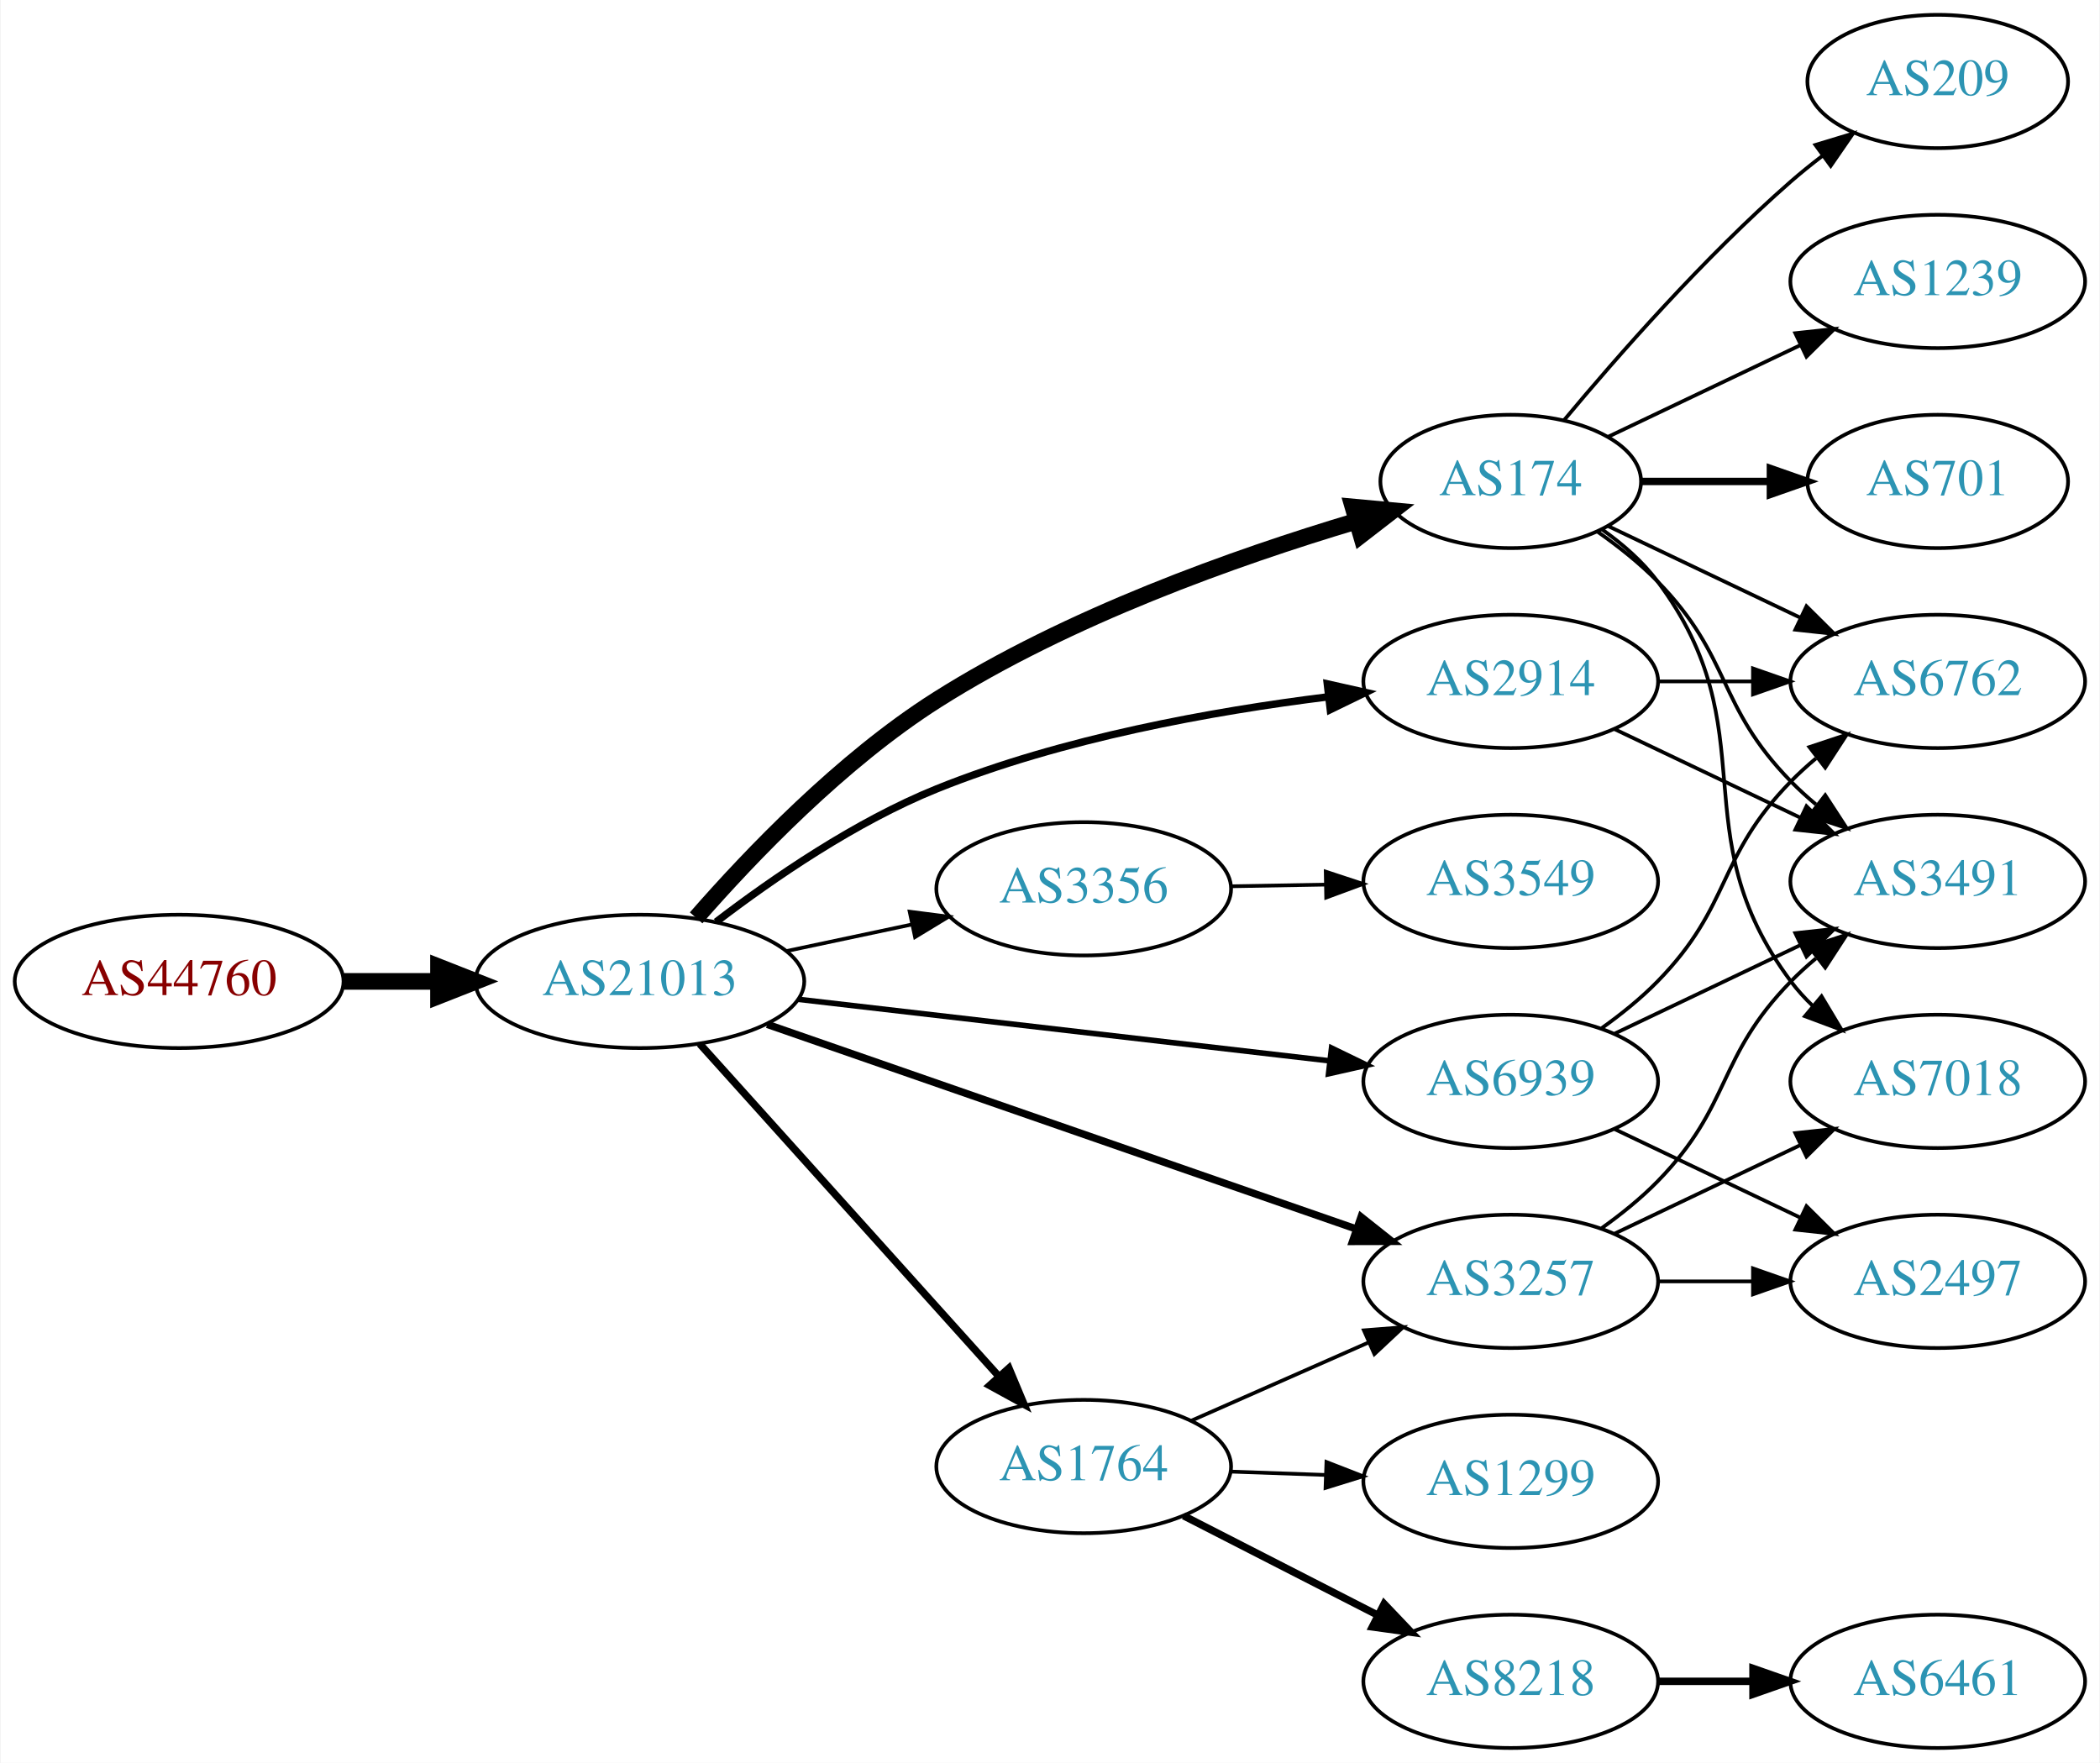
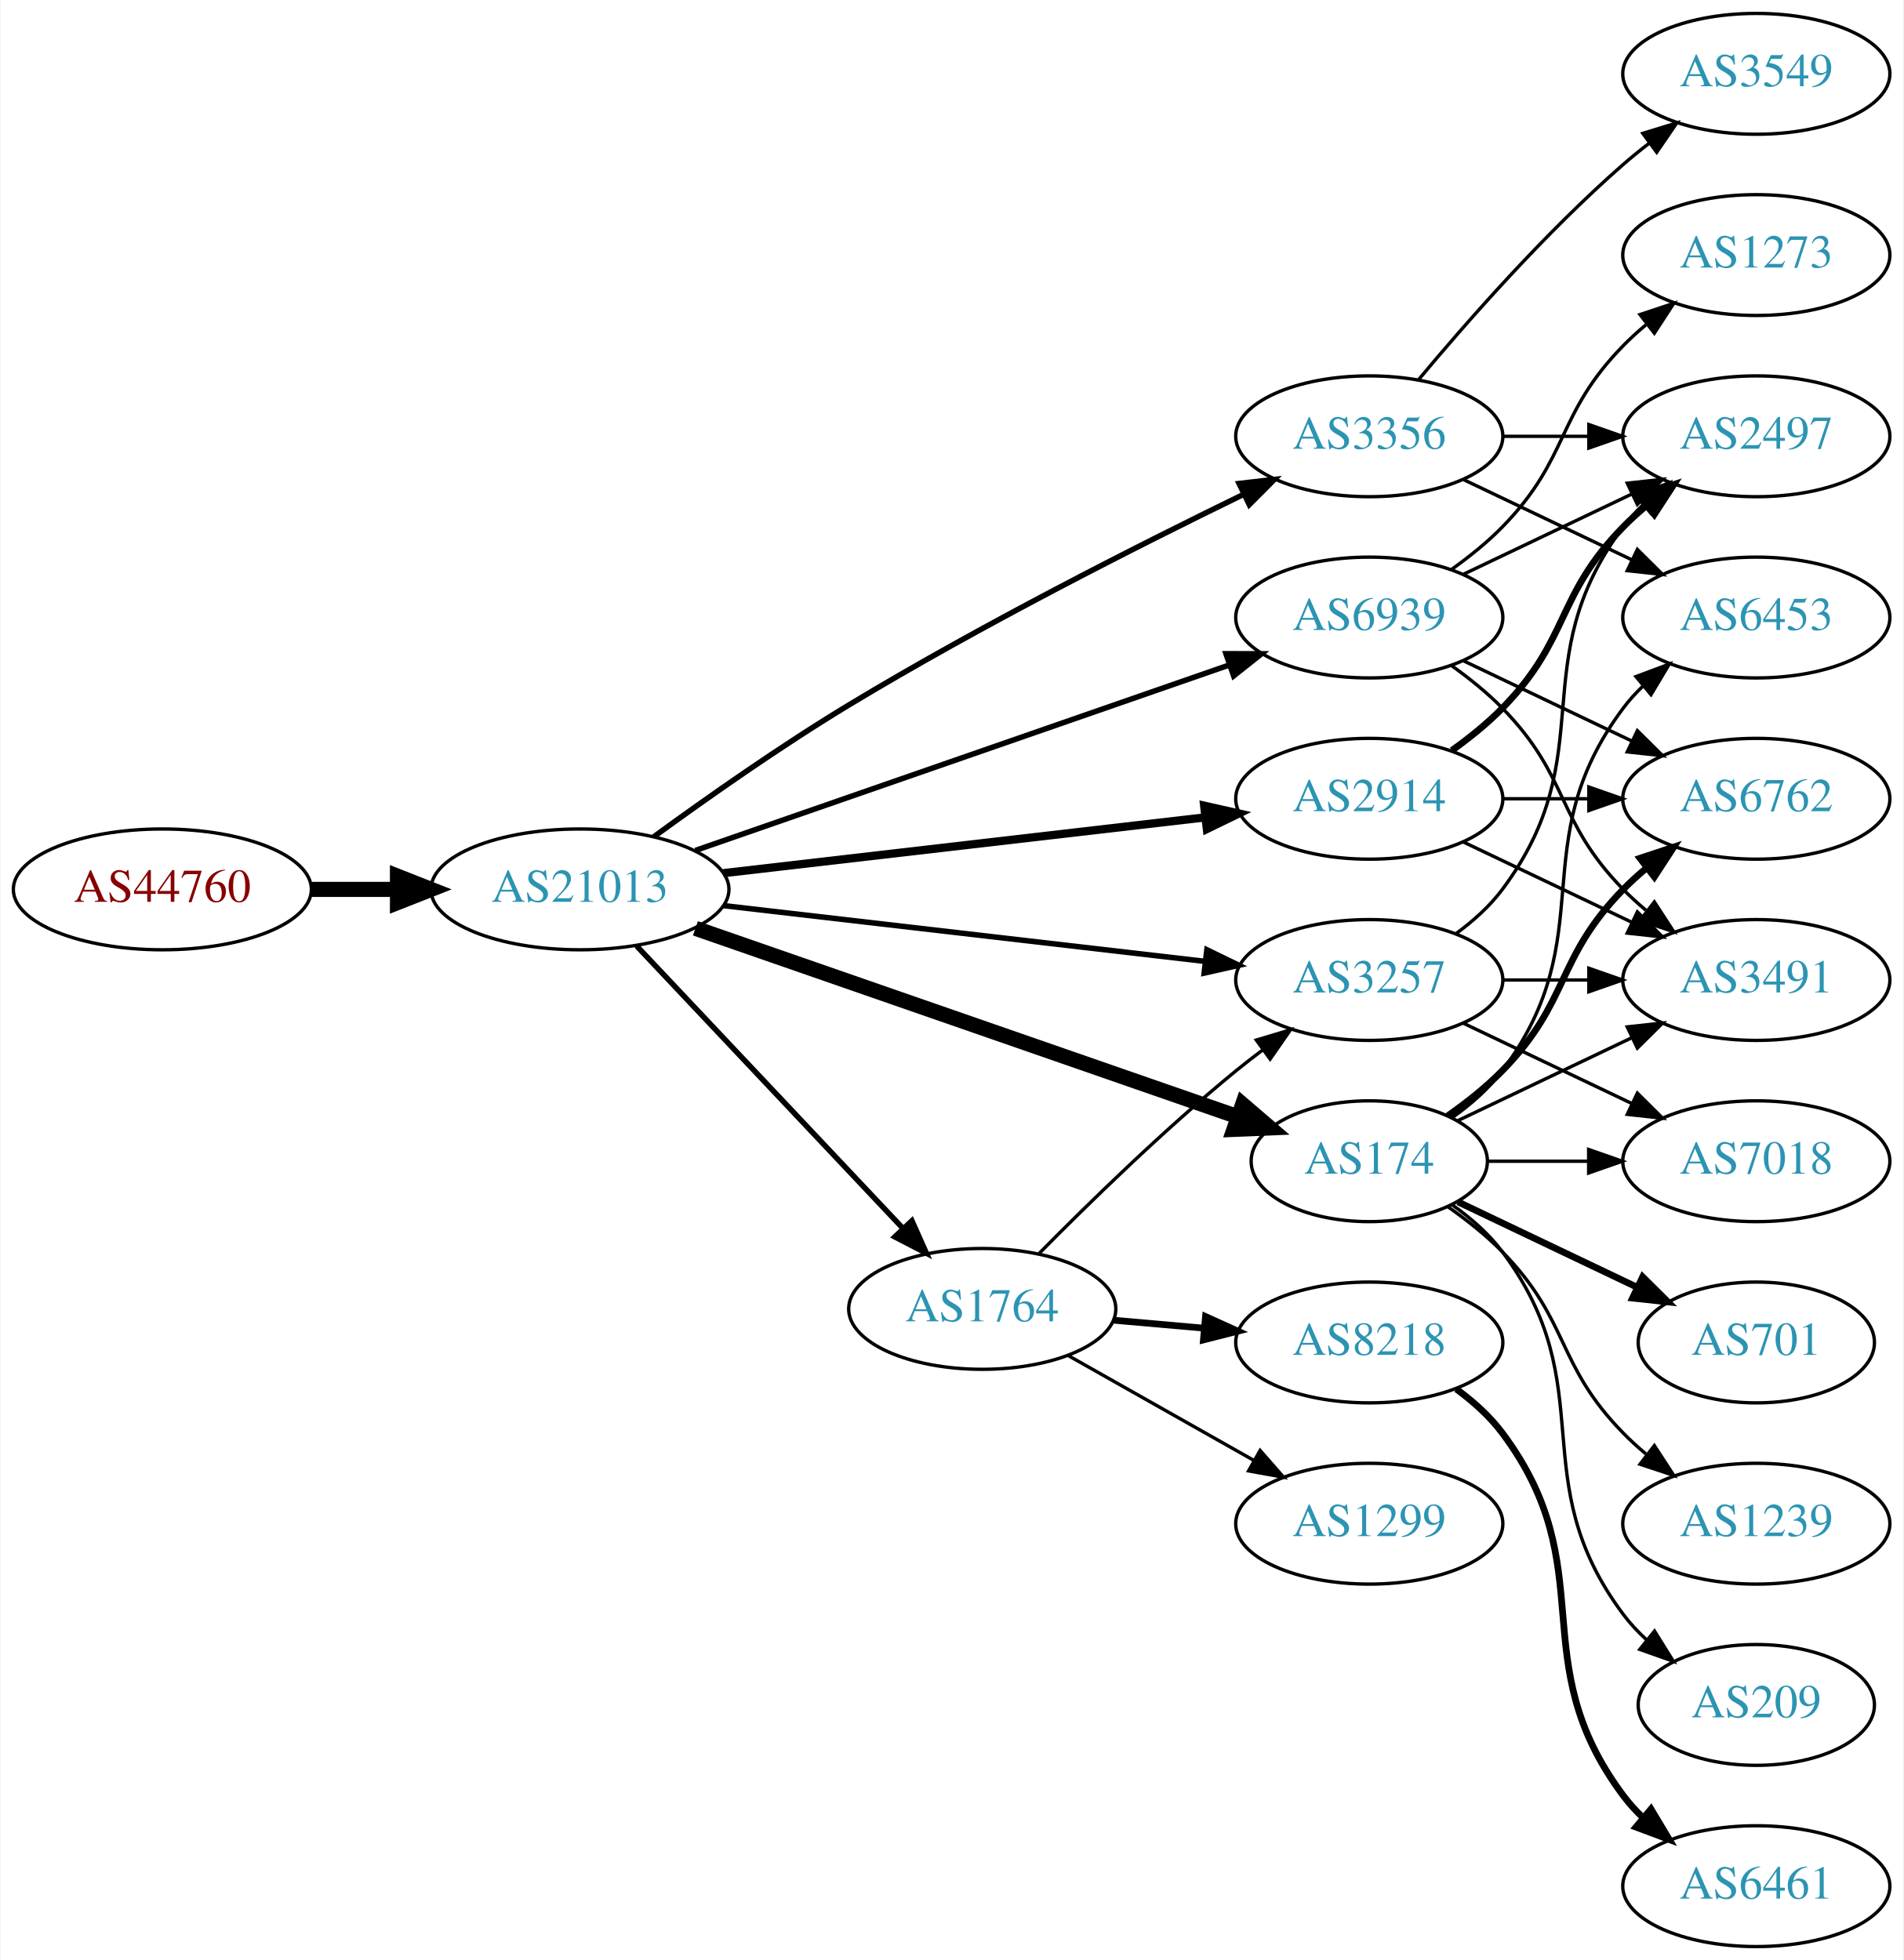
- <svg xmlns="http://www.w3.org/2000/svg" xmlns:xlink="http://www.w3.org/1999/xlink" width="567pt" height="476pt" viewBox="0.00 0.00 566.66 476.00">
-   <g id="graph0" class="graph" transform="scale(1 1) rotate(0) translate(4 472)">
-     <polygon fill="white" stroke="none" points="-4,4 -4,-472 562.663,-472 562.663,4 -4,4" />
+ <svg xmlns="http://www.w3.org/2000/svg" xmlns:xlink="http://www.w3.org/1999/xlink" width="567pt" height="584pt" viewBox="0.00 0.00 566.66 584.00">
+   <g id="graph0" class="graph" transform="scale(1 1) rotate(0) translate(4 580)">
+     <polygon fill="white" stroke="none" points="-4,4 -4,-580 562.663,-580 562.663,4 -4,4" />
    <g id="node1" class="node">
      <g id="a_node1">
        <a xlink:href="/asn/44760" xlink:title="AS44760 ~ Skidata AG [AT]">
-           <ellipse fill="#ffffff" stroke="black" cx="44.196" cy="-207" rx="44.393" ry="18" />
-           <text text-anchor="middle" x="44.196" y="-203.3" font-family="Times,serif" font-size="14.00" fill="#880000">AS44760</text>
+           <ellipse fill="#ffffff" stroke="black" cx="44.196" cy="-315" rx="44.393" ry="18" />
+           <text text-anchor="middle" x="44.196" y="-311.3" font-family="Times,serif" font-size="14.00" fill="#880000">AS44760</text>
        </a>
      </g>
    </g>
    <g id="node2" class="node">
      <g id="a_node2">
        <a xlink:href="/asn/21013" xlink:title="AS21013 ~ Wels, AT [AT]">
-           <ellipse fill="#ffffff" stroke="black" cx="168.588" cy="-207" rx="44.393" ry="18" />
-           <text text-anchor="middle" x="168.588" y="-203.3" font-family="Times,serif" font-size="14.00" fill="#2c94b3">AS21013</text>
+           <ellipse fill="#ffffff" stroke="black" cx="168.588" cy="-315" rx="44.393" ry="18" />
+           <text text-anchor="middle" x="168.588" y="-311.3" font-family="Times,serif" font-size="14.00" fill="#2c94b3">AS21013</text>
        </a>
      </g>
    </g>
    <g id="edge1" class="edge">
-       <path fill="none" stroke="black" stroke-width="4.5" d="M88.692,-207C96.898,-207 105.569,-207 114.041,-207" />
-       <polygon fill="black" stroke="black" stroke-width="4.5" points="114.233,-210.938 124.233,-207 114.233,-203.063 114.233,-210.938" />
+       <path fill="none" stroke="black" stroke-width="4.5" d="M88.692,-315C96.898,-315 105.569,-315 114.041,-315" />
+       <polygon fill="black" stroke="black" stroke-width="4.5" points="114.233,-318.938 124.233,-315 114.233,-311.063 114.233,-318.938" />
    </g>
    <g id="node3" class="node">
      <g id="a_node3">
-         <a xlink:href="/asn/174" xlink:title="AS174 ~ Cogent Communications [US]">
-           <ellipse fill="#ffffff" stroke="black" cx="403.724" cy="-342" rx="35.194" ry="18" />
-           <text text-anchor="middle" x="403.724" y="-338.3" font-family="Times,serif" font-size="14.00" fill="#2c94b3">AS174</text>
+         <a xlink:href="/asn/3356" xlink:title="AS3356 ~ Level 3 Parent, LLC [US]">
+           <ellipse fill="#ffffff" stroke="black" cx="403.724" cy="-450" rx="39.794" ry="18" />
+           <text text-anchor="middle" x="403.724" y="-446.3" font-family="Times,serif" font-size="14.00" fill="#2c94b3">AS3356</text>
        </a>
      </g>
    </g>
    <g id="edge2" class="edge">
-       <path fill="none" stroke="black" stroke-width="4.5" d="M183.785,-224.155C198.54,-241.061 223.04,-266.665 248.784,-283 284.221,-305.484 329.566,-321.568 361.844,-331.207" />
-       <polygon fill="black" stroke="black" stroke-width="4.5" points="361.134,-335.101 371.835,-334.11 363.331,-327.538 361.134,-335.101" />
+       <path fill="none" stroke="black" stroke-width="1.636" d="M190.609,-330.698C206.293,-342.136 228.435,-357.715 248.784,-370 287.808,-393.559 334.493,-417.222 366.142,-432.633" />
+       <polygon fill="black" stroke="black" stroke-width="1.636" points="364.931,-435.935 375.456,-437.141 367.98,-429.634 364.931,-435.935" />
    </g>
    <g id="node4" class="node">
      <g id="a_node4">
        <a xlink:href="/asn/2914" xlink:title="AS2914 ~ NTT America, Inc. [US]">
-           <ellipse fill="#ffffff" stroke="black" cx="403.724" cy="-288" rx="39.794" ry="18" />
-           <text text-anchor="middle" x="403.724" y="-284.3" font-family="Times,serif" font-size="14.00" fill="#2c94b3">AS2914</text>
+           <ellipse fill="#ffffff" stroke="black" cx="403.724" cy="-342" rx="39.794" ry="18" />
+           <text text-anchor="middle" x="403.724" y="-338.3" font-family="Times,serif" font-size="14.00" fill="#2c94b3">AS2914</text>
        </a>
      </g>
    </g>
    <g id="edge3" class="edge">
-       <path fill="none" stroke="black" stroke-width="2" d="M189.188,-223.06C204.508,-234.79 226.82,-250.135 248.784,-259 282.658,-272.671 323.363,-279.98 354.406,-283.839" />
-       <polygon fill="black" stroke="black" stroke-width="2" points="354.202,-287.339 364.54,-285.02 355.012,-280.386 354.202,-287.339" />
+       <path fill="none" stroke="black" stroke-width="2.455" d="M211.268,-319.827C251.56,-324.493 312.552,-331.557 354.823,-336.453" />
+       <polygon fill="black" stroke="black" stroke-width="2.455" points="354.539,-339.943 364.876,-337.617 355.345,-332.989 354.539,-339.943" />
    </g>
    <g id="node5" class="node">
      <g id="a_node5">
-         <a xlink:href="/asn/3257" xlink:title="AS3257 ~ GTT [DE]">
-           <ellipse fill="#ffffff" stroke="black" cx="403.724" cy="-126" rx="39.794" ry="18" />
-           <text text-anchor="middle" x="403.724" y="-122.3" font-family="Times,serif" font-size="14.00" fill="#2c94b3">AS3257</text>
+         <a xlink:href="/asn/174" xlink:title="AS174 ~ Cogent Communications [US]">
+           <ellipse fill="#ffffff" stroke="black" cx="403.724" cy="-234" rx="35.194" ry="18" />
+           <text text-anchor="middle" x="403.724" y="-230.3" font-family="Times,serif" font-size="14.00" fill="#2c94b3">AS174</text>
        </a>
      </g>
    </g>
    <g id="edge4" class="edge">
-       <path fill="none" stroke="black" stroke-width="2" d="M202.991,-195.395C244.984,-180.805 317.023,-155.776 362.143,-140.099" />
-       <polygon fill="black" stroke="black" stroke-width="2" points="363.321,-143.395 371.618,-136.807 361.023,-136.783 363.321,-143.395" />
+       <path fill="none" stroke="black" stroke-width="4.5" d="M202.991,-303.395C245.715,-288.551 319.542,-262.901 364.476,-247.289" />
+       <polygon fill="black" stroke="black" stroke-width="4.5" points="365.996,-250.929 374.15,-243.928 363.411,-243.49 365.996,-250.929" />
    </g>
    <g id="node6" class="node">
      <g id="a_node6">
-         <a xlink:href="/asn/3356" xlink:title="AS3356 ~ Level 3 Parent, LLC [US]">
-           <ellipse fill="#ffffff" stroke="black" cx="288.431" cy="-232" rx="39.794" ry="18" />
-           <text text-anchor="middle" x="288.431" y="-228.3" font-family="Times,serif" font-size="14.00" fill="#2c94b3">AS3356</text>
+         <a xlink:href="/asn/1764" xlink:title="AS1764 ~ NEXTLAYER-AS [AT]">
+           <ellipse fill="#ffffff" stroke="black" cx="288.431" cy="-190" rx="39.794" ry="18" />
+           <text text-anchor="middle" x="288.431" y="-186.3" font-family="Times,serif" font-size="14.00" fill="#2c94b3">AS1764</text>
        </a>
      </g>
    </g>
    <g id="edge5" class="edge">
-       <path fill="none" stroke="black" d="M208.174,-215.186C218.967,-217.476 230.797,-219.985 241.948,-222.351" />
-       <polygon fill="black" stroke="black" points="241.441,-225.821 251.949,-224.473 242.893,-218.974 241.441,-225.821" />
+       <path fill="none" stroke="black" stroke-width="1.636" d="M185.481,-298.142C205.889,-276.494 241.44,-238.784 264.703,-214.108" />
+       <polygon fill="black" stroke="black" stroke-width="1.636" points="267.477,-216.268 271.79,-206.591 262.383,-211.466 267.477,-216.268" />
    </g>
    <g id="node7" class="node">
      <g id="a_node7">
-         <a xlink:href="/asn/1764" xlink:title="AS1764 ~ NEXTLAYER-AS [AT]">
-           <ellipse fill="#ffffff" stroke="black" cx="288.431" cy="-76" rx="39.794" ry="18" />
-           <text text-anchor="middle" x="288.431" y="-72.3" font-family="Times,serif" font-size="14.00" fill="#2c94b3">AS1764</text>
+         <a xlink:href="/asn/3257" xlink:title="AS3257 ~ GTT [DE]">
+           <ellipse fill="#ffffff" stroke="black" cx="403.724" cy="-288" rx="39.794" ry="18" />
+           <text text-anchor="middle" x="403.724" y="-284.3" font-family="Times,serif" font-size="14.00" fill="#2c94b3">AS3257</text>
        </a>
      </g>
    </g>
    <g id="edge6" class="edge">
-       <path fill="none" stroke="black" stroke-width="2" d="M184.753,-190.142C205.259,-167.347 241.964,-126.544 265.482,-100.4" />
-       <polygon fill="black" stroke="black" stroke-width="2" points="268.239,-102.568 272.324,-92.793 263.034,-97.887 268.239,-102.568" />
+       <path fill="none" stroke="black" stroke-width="1.636" d="M211.268,-310.173C251.56,-305.507 312.552,-298.443 354.823,-293.547" />
+       <polygon fill="black" stroke="black" stroke-width="1.636" points="355.345,-297.011 364.876,-292.383 354.539,-290.057 355.345,-297.011" />
    </g>
    <g id="node8" class="node">
      <g id="a_node8">
        <a xlink:href="/asn/6939" xlink:title="AS6939 ~ Hurricane Electric LLC [US]">
-           <ellipse fill="#ffffff" stroke="black" cx="403.724" cy="-180" rx="39.794" ry="18" />
-           <text text-anchor="middle" x="403.724" y="-176.3" font-family="Times,serif" font-size="14.00" fill="#2c94b3">AS6939</text>
+           <ellipse fill="#ffffff" stroke="black" cx="403.724" cy="-396" rx="39.794" ry="18" />
+           <text text-anchor="middle" x="403.724" y="-392.3" font-family="Times,serif" font-size="14.00" fill="#2c94b3">AS6939</text>
        </a>
      </g>
    </g>
    <g id="edge7" class="edge">
-       <path fill="none" stroke="black" stroke-width="1.5" d="M211.268,-202.173C251.56,-197.507 312.552,-190.443 354.823,-185.547" />
-       <polygon fill="black" stroke="black" stroke-width="1.5" points="355.345,-189.011 364.876,-184.383 354.539,-182.057 355.345,-189.011" />
+       <path fill="none" stroke="black" stroke-width="1.636" d="M202.991,-326.605C244.984,-341.195 317.023,-366.224 362.143,-381.901" />
+       <polygon fill="black" stroke="black" stroke-width="1.636" points="361.023,-385.217 371.618,-385.193 363.321,-378.605 361.023,-385.217" />
    </g>
    <g id="node9" class="node">
      <g id="a_node9">
-         <a xlink:href="/asn/3491" xlink:title="AS3491 ~ PCCW Global, Inc. [US]">
-           <ellipse fill="#ffffff" stroke="black" cx="519.017" cy="-234" rx="39.794" ry="18" />
-           <text text-anchor="middle" x="519.017" y="-230.3" font-family="Times,serif" font-size="14.00" fill="#2c94b3">AS3491</text>
-         </a>
-       </g>
-     </g>
-     <g id="edge10" class="edge">
-       <path fill="none" stroke="black" d="M427.107,-328.468C432.748,-324.51 438.562,-319.914 443.37,-315 463.543,-294.383 459.198,-281.617 479.37,-261 481.463,-258.861 483.746,-256.782 486.123,-254.79" />
-       <polygon fill="black" stroke="black" points="488.641,-257.268 494.423,-248.389 484.367,-251.725 488.641,-257.268" />
+         <a xlink:href="/asn/6453" xlink:title="AS6453 ~ TATA COMMUNICATIONS (AMERICA) INC [US]">
+           <ellipse fill="#ffffff" stroke="black" cx="519.017" cy="-396" rx="39.794" ry="18" />
+           <text text-anchor="middle" x="519.017" y="-392.3" font-family="Times,serif" font-size="14.00" fill="#2c94b3">AS6453</text>
+         </a>
+       </g>
+     </g>
+     <g id="edge8" class="edge">
+       <path fill="none" stroke="black" d="M431.86,-437.066C446.854,-429.919 465.675,-420.948 481.898,-413.215" />
+       <polygon fill="black" stroke="black" points="483.581,-416.291 491.102,-408.829 480.569,-409.972 483.581,-416.291" />
    </g>
    <g id="node10" class="node">
      <g id="a_node10">
-         <a xlink:href="/asn/6762" xlink:title="AS6762 ~ TELECOM ITALIA SPARKLE S.p.A. [IT]">
-           <ellipse fill="#ffffff" stroke="black" cx="519.017" cy="-288" rx="39.794" ry="18" />
-           <text text-anchor="middle" x="519.017" y="-284.3" font-family="Times,serif" font-size="14.00" fill="#2c94b3">AS6762</text>
-         </a>
-       </g>
-     </g>
-     <g id="edge12" class="edge">
-       <path fill="none" stroke="black" d="M430.149,-329.881C445.452,-322.587 465.175,-313.186 482.057,-305.14" />
-       <polygon fill="black" stroke="black" points="483.576,-308.293 491.097,-300.831 480.564,-301.974 483.576,-308.293" />
+         <a xlink:href="/asn/3549" xlink:title="AS3549 ~ Level 3 Parent, LLC [US]">
+           <ellipse fill="#ffffff" stroke="black" cx="519.017" cy="-558" rx="39.794" ry="18" />
+           <text text-anchor="middle" x="519.017" y="-554.3" font-family="Times,serif" font-size="14.00" fill="#2c94b3">AS3549</text>
+         </a>
+       </g>
+     </g>
+     <g id="edge9" class="edge">
+       <path fill="none" stroke="black" d="M418.354,-466.817C432.636,-483.929 456.183,-510.745 479.37,-531 481.836,-533.154 484.475,-535.294 487.172,-537.372" />
+       <polygon fill="black" stroke="black" points="485.197,-540.264 495.326,-543.37 489.345,-534.625 485.197,-540.264" />
    </g>
    <g id="node11" class="node">
      <g id="a_node11">
-         <a xlink:href="/asn/1239" xlink:title="AS1239 ~ Sprint [US]">
-           <ellipse fill="#ffffff" stroke="black" cx="519.017" cy="-396" rx="39.794" ry="18" />
-           <text text-anchor="middle" x="519.017" y="-392.3" font-family="Times,serif" font-size="14.00" fill="#2c94b3">AS1239</text>
-         </a>
-       </g>
-     </g>
-     <g id="edge11" class="edge">
-       <path fill="none" stroke="black" d="M430.149,-354.119C445.452,-361.413 465.175,-370.814 482.057,-378.86" />
-       <polygon fill="black" stroke="black" points="480.564,-382.026 491.097,-383.169 483.576,-375.707 480.564,-382.026" />
+         <a xlink:href="/asn/2497" xlink:title="AS2497 ~ Internet Initiative Japan Inc. [JP]">
+           <ellipse fill="#ffffff" stroke="black" cx="519.017" cy="-450" rx="39.794" ry="18" />
+           <text text-anchor="middle" x="519.017" y="-446.3" font-family="Times,serif" font-size="14.00" fill="#2c94b3">AS2497</text>
+         </a>
+       </g>
+     </g>
+     <g id="edge10" class="edge">
+       <path fill="none" stroke="black" d="M443.396,-450C451.599,-450 460.363,-450 468.895,-450" />
+       <polygon fill="black" stroke="black" points="469.134,-453.5 479.134,-450 469.134,-446.5 469.134,-453.5" />
+     </g>
+     <g id="edge18" class="edge">
+       <path fill="none" stroke="black" stroke-width="2" d="M428.318,-356.389C433.574,-360.148 438.906,-364.437 443.37,-369 463.543,-389.617 459.198,-402.383 479.37,-423 481.463,-425.139 483.746,-427.218 486.123,-429.21" />
+       <polygon fill="black" stroke="black" stroke-width="2" points="484.367,-432.275 494.423,-435.611 488.641,-426.732 484.367,-432.275" />
    </g>
    <g id="node12" class="node">
      <g id="a_node12">
-         <a xlink:href="/asn/701" xlink:title="AS701 ~ UUNET [US]">
-           <ellipse fill="#ffffff" stroke="black" cx="519.017" cy="-342" rx="35.194" ry="18" />
-           <text text-anchor="middle" x="519.017" y="-338.3" font-family="Times,serif" font-size="14.00" fill="#2c94b3">AS701</text>
-         </a>
-       </g>
-     </g>
-     <g id="edge13" class="edge">
-       <path fill="none" stroke="black" stroke-width="2" d="M439.023,-342C449.893,-342 462.071,-342 473.548,-342" />
-       <polygon fill="black" stroke="black" stroke-width="2" points="473.834,-345.5 483.834,-342 473.834,-338.5 473.834,-345.5" />
+         <a xlink:href="/asn/6762" xlink:title="AS6762 ~ TELECOM ITALIA SPARKLE S.p.A. [IT]">
+           <ellipse fill="#ffffff" stroke="black" cx="519.017" cy="-342" rx="39.794" ry="18" />
+           <text text-anchor="middle" x="519.017" y="-338.3" font-family="Times,serif" font-size="14.00" fill="#2c94b3">AS6762</text>
+         </a>
+       </g>
+     </g>
+     <g id="edge19" class="edge">
+       <path fill="none" stroke="black" d="M443.396,-342C451.599,-342 460.363,-342 468.895,-342" />
+       <polygon fill="black" stroke="black" points="469.134,-345.5 479.134,-342 469.134,-338.5 469.134,-345.5" />
+     </g>
+     <g id="node15" class="node">
+       <g id="a_node15">
+         <a xlink:href="/asn/3491" xlink:title="AS3491 ~ PCCW Global, Inc. [US]">
+           <ellipse fill="#ffffff" stroke="black" cx="519.017" cy="-288" rx="39.794" ry="18" />
+           <text text-anchor="middle" x="519.017" y="-284.3" font-family="Times,serif" font-size="14.00" fill="#2c94b3">AS3491</text>
+         </a>
+       </g>
+     </g>
+     <g id="edge20" class="edge">
+       <path fill="none" stroke="black" d="M431.86,-329.066C446.854,-321.919 465.675,-312.948 481.898,-305.215" />
+       <polygon fill="black" stroke="black" points="483.581,-308.291 491.102,-300.829 480.569,-301.972 483.581,-308.291" />
+     </g>
+     <g id="edge17" class="edge">
+       <path fill="none" stroke="black" d="M428.45,-247.011C433.947,-250.919 439.355,-255.622 443.37,-261 473.642,-301.542 449.099,-328.458 479.37,-369 481.115,-371.336 483.122,-373.545 485.285,-375.617" />
+       <polygon fill="black" stroke="black" points="483.163,-378.405 493.086,-382.118 487.645,-373.027 483.163,-378.405" />
+     </g>
+     <g id="edge11" class="edge">
+       <path fill="none" stroke="black" stroke-width="2" d="M427.107,-247.532C432.748,-251.49 438.562,-256.086 443.37,-261 463.543,-281.617 459.198,-294.383 479.37,-315 481.463,-317.139 483.746,-319.218 486.123,-321.21" />
+       <polygon fill="black" stroke="black" stroke-width="2" points="484.367,-324.275 494.423,-327.611 488.641,-318.732 484.367,-324.275" />
    </g>
    <g id="node13" class="node">
      <g id="a_node13">
-         <a xlink:href="/asn/7018" xlink:title="AS7018 ~ AT&amp;T Services, Inc. [US]">
-           <ellipse fill="#ffffff" stroke="black" cx="519.017" cy="-180" rx="39.794" ry="18" />
-           <text text-anchor="middle" x="519.017" y="-176.3" font-family="Times,serif" font-size="14.00" fill="#2c94b3">AS7018</text>
-         </a>
-       </g>
-     </g>
-     <g id="edge14" class="edge">
-       <path fill="none" stroke="black" d="M428.45,-328.989C433.947,-325.081 439.355,-320.378 443.37,-315 473.642,-274.458 449.099,-247.542 479.37,-207 481.115,-204.664 483.122,-202.455 485.285,-200.383" />
-       <polygon fill="black" stroke="black" points="487.645,-202.973 493.086,-193.882 483.163,-197.595 487.645,-202.973" />
+         <a xlink:href="/asn/701" xlink:title="AS701 ~ UUNET [US]">
+           <ellipse fill="#ffffff" stroke="black" cx="519.017" cy="-180" rx="35.194" ry="18" />
+           <text text-anchor="middle" x="519.017" y="-176.3" font-family="Times,serif" font-size="14.00" fill="#2c94b3">AS701</text>
+         </a>
+       </g>
+     </g>
+     <g id="edge12" class="edge">
+       <path fill="none" stroke="black" stroke-width="2" d="M430.149,-221.881C445.892,-214.378 466.314,-204.644 483.507,-196.449" />
+       <polygon fill="black" stroke="black" stroke-width="2" points="485.155,-199.54 492.676,-192.078 482.143,-193.221 485.155,-199.54" />
    </g>
    <g id="node14" class="node">
      <g id="a_node14">
-         <a xlink:href="/asn/209" xlink:title="AS209 ~ CenturyLink Communications, LLC [US]">
-           <ellipse fill="#ffffff" stroke="black" cx="519.017" cy="-450" rx="35.194" ry="18" />
-           <text text-anchor="middle" x="519.017" y="-446.3" font-family="Times,serif" font-size="14.00" fill="#2c94b3">AS209</text>
-         </a>
-       </g>
-     </g>
-     <g id="edge15" class="edge">
-       <path fill="none" stroke="black" d="M418.089,-358.499C432.344,-375.596 456.039,-402.619 479.37,-423 482.04,-425.332 484.913,-427.648 487.843,-429.886" />
-       <polygon fill="black" stroke="black" points="485.994,-432.87 496.134,-435.939 490.121,-427.216 485.994,-432.87" />
-     </g>
-     <g id="edge8" class="edge">
-       <path fill="none" stroke="black" d="M431.86,-275.066C446.854,-267.919 465.675,-258.948 481.898,-251.215" />
-       <polygon fill="black" stroke="black" points="483.581,-254.291 491.102,-246.829 480.569,-247.972 483.581,-254.291" />
-     </g>
-     <g id="edge9" class="edge">
-       <path fill="none" stroke="black" d="M443.396,-288C451.599,-288 460.363,-288 468.895,-288" />
-       <polygon fill="black" stroke="black" points="469.134,-291.5 479.134,-288 469.134,-284.5 469.134,-291.5" />
-     </g>
-     <g id="edge17" class="edge">
-       <path fill="none" stroke="black" d="M428.318,-140.389C433.574,-144.148 438.906,-148.437 443.37,-153 463.543,-173.617 459.198,-186.383 479.37,-207 481.463,-209.139 483.746,-211.218 486.123,-213.21" />
-       <polygon fill="black" stroke="black" points="484.367,-216.275 494.423,-219.611 488.641,-210.732 484.367,-216.275" />
-     </g>
-     <g id="edge19" class="edge">
-       <path fill="none" stroke="black" d="M431.86,-138.934C446.854,-146.081 465.675,-155.052 481.898,-162.785" />
-       <polygon fill="black" stroke="black" points="480.569,-166.028 491.102,-167.171 483.581,-159.709 480.569,-166.028" />
+         <a xlink:href="/asn/1239" xlink:title="AS1239 ~ Sprint [US]">
+           <ellipse fill="#ffffff" stroke="black" cx="519.017" cy="-126" rx="39.794" ry="18" />
+           <text text-anchor="middle" x="519.017" y="-122.3" font-family="Times,serif" font-size="14.00" fill="#2c94b3">AS1239</text>
+         </a>
+       </g>
+     </g>
+     <g id="edge13" class="edge">
+       <path fill="none" stroke="black" d="M427.107,-220.468C432.748,-216.51 438.562,-211.914 443.37,-207 463.543,-186.383 459.198,-173.617 479.37,-153 481.463,-150.861 483.746,-148.782 486.123,-146.79" />
+       <polygon fill="black" stroke="black" points="488.641,-149.268 494.423,-140.389 484.367,-143.725 488.641,-149.268" />
+     </g>
+     <g id="edge14" class="edge">
+       <path fill="none" stroke="black" d="M430.149,-246.119C445.452,-253.413 465.175,-262.814 482.057,-270.86" />
+       <polygon fill="black" stroke="black" points="480.564,-274.026 491.097,-275.169 483.576,-267.707 480.564,-274.026" />
    </g>
    <g id="node16" class="node">
      <g id="a_node16">
-         <a xlink:href="/asn/2497" xlink:title="AS2497 ~ Internet Initiative Japan Inc. [JP]">
-           <ellipse fill="#ffffff" stroke="black" cx="519.017" cy="-126" rx="39.794" ry="18" />
-           <text text-anchor="middle" x="519.017" y="-122.3" font-family="Times,serif" font-size="14.00" fill="#2c94b3">AS2497</text>
-         </a>
-       </g>
-     </g>
-     <g id="edge18" class="edge">
-       <path fill="none" stroke="black" d="M443.396,-126C451.599,-126 460.363,-126 468.895,-126" />
-       <polygon fill="black" stroke="black" points="469.134,-129.5 479.134,-126 469.134,-122.5 469.134,-129.5" />
-     </g>
-     <g id="node15" class="node">
-       <g id="a_node15">
-         <a xlink:href="/asn/3549" xlink:title="AS3549 ~ Level 3 Parent, LLC [US]">
-           <ellipse fill="#ffffff" stroke="black" cx="403.724" cy="-234" rx="39.794" ry="18" />
-           <text text-anchor="middle" x="403.724" y="-230.3" font-family="Times,serif" font-size="14.00" fill="#2c94b3">AS3549</text>
-         </a>
-       </g>
-     </g>
-     <g id="edge16" class="edge">
-       <path fill="none" stroke="black" d="M328.103,-232.683C336.306,-232.828 345.07,-232.982 353.602,-233.133" />
-       <polygon fill="black" stroke="black" points="353.781,-236.636 363.841,-233.314 353.905,-229.638 353.781,-236.636" />
-     </g>
-     <g id="edge22" class="edge">
-       <path fill="none" stroke="black" d="M317.436,-88.36C331.87,-94.73 349.671,-102.586 365.27,-109.47" />
-       <polygon fill="black" stroke="black" points="364.086,-112.774 374.648,-113.609 366.913,-106.37 364.086,-112.774" />
+         <a xlink:href="/asn/7018" xlink:title="AS7018 ~ AT&amp;T Services, Inc. [US]">
+           <ellipse fill="#ffffff" stroke="black" cx="519.017" cy="-234" rx="39.794" ry="18" />
+           <text text-anchor="middle" x="519.017" y="-230.3" font-family="Times,serif" font-size="14.00" fill="#2c94b3">AS7018</text>
+         </a>
+       </g>
+     </g>
+     <g id="edge15" class="edge">
+       <path fill="none" stroke="black" d="M439.023,-234C448.4,-234 458.75,-234 468.785,-234" />
+       <polygon fill="black" stroke="black" points="469.074,-237.5 479.074,-234 469.074,-230.5 469.074,-237.5" />
    </g>
    <g id="node17" class="node">
      <g id="a_node17">
-         <a xlink:href="/asn/8218" xlink:title="AS8218 ~ legacy Neotelecoms [FR]">
-           <ellipse fill="#ffffff" stroke="black" cx="403.724" cy="-18" rx="39.794" ry="18" />
-           <text text-anchor="middle" x="403.724" y="-14.3" font-family="Times,serif" font-size="14.00" fill="#2c94b3">AS8218</text>
-         </a>
-       </g>
-     </g>
-     <g id="edge20" class="edge">
-       <path fill="none" stroke="black" stroke-width="2" d="M315.422,-62.694C330.966,-54.736 350.917,-44.522 367.822,-35.868" />
-       <polygon fill="black" stroke="black" stroke-width="2" points="369.547,-38.917 376.853,-31.244 366.357,-32.686 369.547,-38.917" />
+         <a xlink:href="/asn/209" xlink:title="AS209 ~ CenturyLink Communications, LLC [US]">
+           <ellipse fill="#ffffff" stroke="black" cx="519.017" cy="-72" rx="35.194" ry="18" />
+           <text text-anchor="middle" x="519.017" y="-68.3" font-family="Times,serif" font-size="14.00" fill="#2c94b3">AS209</text>
+         </a>
+       </g>
+     </g>
+     <g id="edge16" class="edge">
+       <path fill="none" stroke="black" d="M428.45,-220.989C433.947,-217.081 439.355,-212.378 443.37,-207 473.642,-166.458 449.099,-139.542 479.37,-99 481.378,-96.311 483.734,-93.791 486.275,-91.454" />
+       <polygon fill="black" stroke="black" points="488.689,-94.004 494.291,-85.011 484.304,-88.548 488.689,-94.004" />
+     </g>
+     <g id="edge23" class="edge">
+       <path fill="none" stroke="black" d="M305.381,-206.532C320.068,-221.419 342.749,-243.572 364.077,-261 366.612,-263.072 369.299,-265.155 372.027,-267.196" />
+       <polygon fill="black" stroke="black" points="370.078,-270.106 380.23,-273.137 374.184,-264.436 370.078,-270.106" />
    </g>
    <g id="node18" class="node">
      <g id="a_node18">
        <a xlink:href="/asn/1299" xlink:title="AS1299 ~ Telia Carrier [EU]">
-           <ellipse fill="#ffffff" stroke="black" cx="403.724" cy="-72" rx="39.794" ry="18" />
-           <text text-anchor="middle" x="403.724" y="-68.3" font-family="Times,serif" font-size="14.00" fill="#2c94b3">AS1299</text>
+           <ellipse fill="#ffffff" stroke="black" cx="403.724" cy="-126" rx="39.794" ry="18" />
+           <text text-anchor="middle" x="403.724" y="-122.3" font-family="Times,serif" font-size="14.00" fill="#2c94b3">AS1299</text>
        </a>
      </g>
    </g>
    <g id="edge21" class="edge">
-       <path fill="none" stroke="black" d="M328.103,-74.635C336.306,-74.345 345.07,-74.036 353.602,-73.734" />
-       <polygon fill="black" stroke="black" points="353.971,-77.224 363.841,-73.373 353.724,-70.228 353.971,-77.224" />
-     </g>
-     <g id="edge25" class="edge">
-       <path fill="none" stroke="black" d="M431.86,-192.934C446.854,-200.081 465.675,-209.052 481.898,-216.785" />
-       <polygon fill="black" stroke="black" points="480.569,-220.028 491.102,-221.171 483.581,-213.709 480.569,-220.028" />
-     </g>
-     <g id="edge24" class="edge">
-       <path fill="none" stroke="black" d="M428.318,-194.389C433.574,-198.148 438.906,-202.437 443.37,-207 463.543,-227.617 459.198,-240.383 479.37,-261 481.463,-263.139 483.746,-265.218 486.123,-267.21" />
-       <polygon fill="black" stroke="black" points="484.367,-270.275 494.423,-273.611 488.641,-264.732 484.367,-270.275" />
-     </g>
-     <g id="edge26" class="edge">
-       <path fill="none" stroke="black" d="M431.86,-167.066C446.854,-159.919 465.675,-150.948 481.898,-143.215" />
-       <polygon fill="black" stroke="black" points="483.581,-146.291 491.102,-138.829 480.569,-139.972 483.581,-146.291" />
+       <path fill="none" stroke="black" d="M314.014,-176.113C330.196,-166.971 351.584,-154.889 369.304,-144.879" />
+       <polygon fill="black" stroke="black" points="371.204,-147.826 378.189,-139.86 367.761,-141.731 371.204,-147.826" />
    </g>
    <g id="node19" class="node">
      <g id="a_node19">
+         <a xlink:href="/asn/8218" xlink:title="AS8218 ~ legacy Neotelecoms [FR]">
+           <ellipse fill="#ffffff" stroke="black" cx="403.724" cy="-180" rx="39.794" ry="18" />
+           <text text-anchor="middle" x="403.724" y="-176.3" font-family="Times,serif" font-size="14.00" fill="#2c94b3">AS8218</text>
+         </a>
+       </g>
+     </g>
+     <g id="edge22" class="edge">
+       <path fill="none" stroke="black" stroke-width="2" d="M327.471,-186.642C336.158,-185.876 345.502,-185.051 354.551,-184.252" />
+       <polygon fill="black" stroke="black" stroke-width="2" points="354.938,-187.732 364.591,-183.366 354.322,-180.759 354.938,-187.732" />
+     </g>
+     <g id="edge26" class="edge">
+       <path fill="none" stroke="black" d="M429.655,-301.882C434.731,-305.611 439.649,-310.016 443.37,-315 473.642,-355.542 449.099,-382.458 479.37,-423 481.115,-425.336 483.122,-427.545 485.285,-429.617" />
+       <polygon fill="black" stroke="black" points="483.163,-432.405 493.086,-436.118 487.645,-427.027 483.163,-432.405" />
+     </g>
+     <g id="edge25" class="edge">
+       <path fill="none" stroke="black" d="M443.396,-288C451.599,-288 460.363,-288 468.895,-288" />
+       <polygon fill="black" stroke="black" points="469.134,-291.5 479.134,-288 469.134,-284.5 469.134,-291.5" />
+     </g>
+     <g id="edge24" class="edge">
+       <path fill="none" stroke="black" d="M431.86,-275.066C446.854,-267.919 465.675,-258.948 481.898,-251.215" />
+       <polygon fill="black" stroke="black" points="483.581,-254.291 491.102,-246.829 480.569,-247.972 483.581,-254.291" />
+     </g>
+     <g id="edge30" class="edge">
+       <path fill="none" stroke="black" d="M431.86,-408.934C446.854,-416.081 465.675,-425.052 481.898,-432.785" />
+       <polygon fill="black" stroke="black" points="480.569,-436.028 491.102,-437.171 483.581,-429.709 480.569,-436.028" />
+     </g>
+     <g id="edge28" class="edge">
+       <path fill="none" stroke="black" d="M431.86,-383.066C446.854,-375.919 465.675,-366.948 481.898,-359.215" />
+       <polygon fill="black" stroke="black" points="483.581,-362.291 491.102,-354.829 480.569,-355.972 483.581,-362.291" />
+     </g>
+     <g id="edge31" class="edge">
+       <path fill="none" stroke="black" d="M428.318,-381.611C433.574,-377.852 438.906,-373.563 443.37,-369 463.543,-348.383 459.198,-335.617 479.37,-315 481.463,-312.861 483.746,-310.782 486.123,-308.79" />
+       <polygon fill="black" stroke="black" points="488.641,-311.268 494.423,-302.389 484.367,-305.725 488.641,-311.268" />
+     </g>
+     <g id="node21" class="node">
+       <g id="a_node21">
+         <a xlink:href="/asn/1273" xlink:title="AS1273 ~ Vodafone Group PLC [EU]">
+           <ellipse fill="#ffffff" stroke="black" cx="519.017" cy="-504" rx="39.794" ry="18" />
+           <text text-anchor="middle" x="519.017" y="-500.3" font-family="Times,serif" font-size="14.00" fill="#2c94b3">AS1273</text>
+         </a>
+       </g>
+     </g>
+     <g id="edge29" class="edge">
+       <path fill="none" stroke="black" d="M428.318,-410.389C433.574,-414.148 438.906,-418.437 443.37,-423 463.543,-443.617 459.198,-456.383 479.37,-477 481.463,-479.139 483.746,-481.218 486.123,-483.21" />
+       <polygon fill="black" stroke="black" points="484.367,-486.275 494.423,-489.611 488.641,-480.732 484.367,-486.275" />
+     </g>
+     <g id="node20" class="node">
+       <g id="a_node20">
        <a xlink:href="/asn/6461" xlink:title="AS6461 ~ Zayo Bandwidth [US]">
          <ellipse fill="#ffffff" stroke="black" cx="519.017" cy="-18" rx="39.794" ry="18" />
          <text text-anchor="middle" x="519.017" y="-14.3" font-family="Times,serif" font-size="14.00" fill="#2c94b3">AS6461</text>
        </a>
      </g>
    </g>
-     <g id="edge23" class="edge">
-       <path fill="none" stroke="black" stroke-width="2" d="M443.396,-18C451.599,-18 460.363,-18 468.895,-18" />
-       <polygon fill="black" stroke="black" stroke-width="2" points="469.134,-21.5 479.134,-18 469.134,-14.5 469.134,-21.5" />
+     <g id="edge27" class="edge">
+       <path fill="none" stroke="black" stroke-width="2" d="M429.655,-166.118C434.731,-162.389 439.649,-157.984 443.37,-153 473.642,-112.458 449.099,-85.542 479.37,-45 481.115,-42.664 483.122,-40.455 485.285,-38.383" />
+       <polygon fill="black" stroke="black" stroke-width="2" points="487.645,-40.973 493.086,-31.882 483.163,-35.595 487.645,-40.973" />
    </g>
  </g>
</svg>
